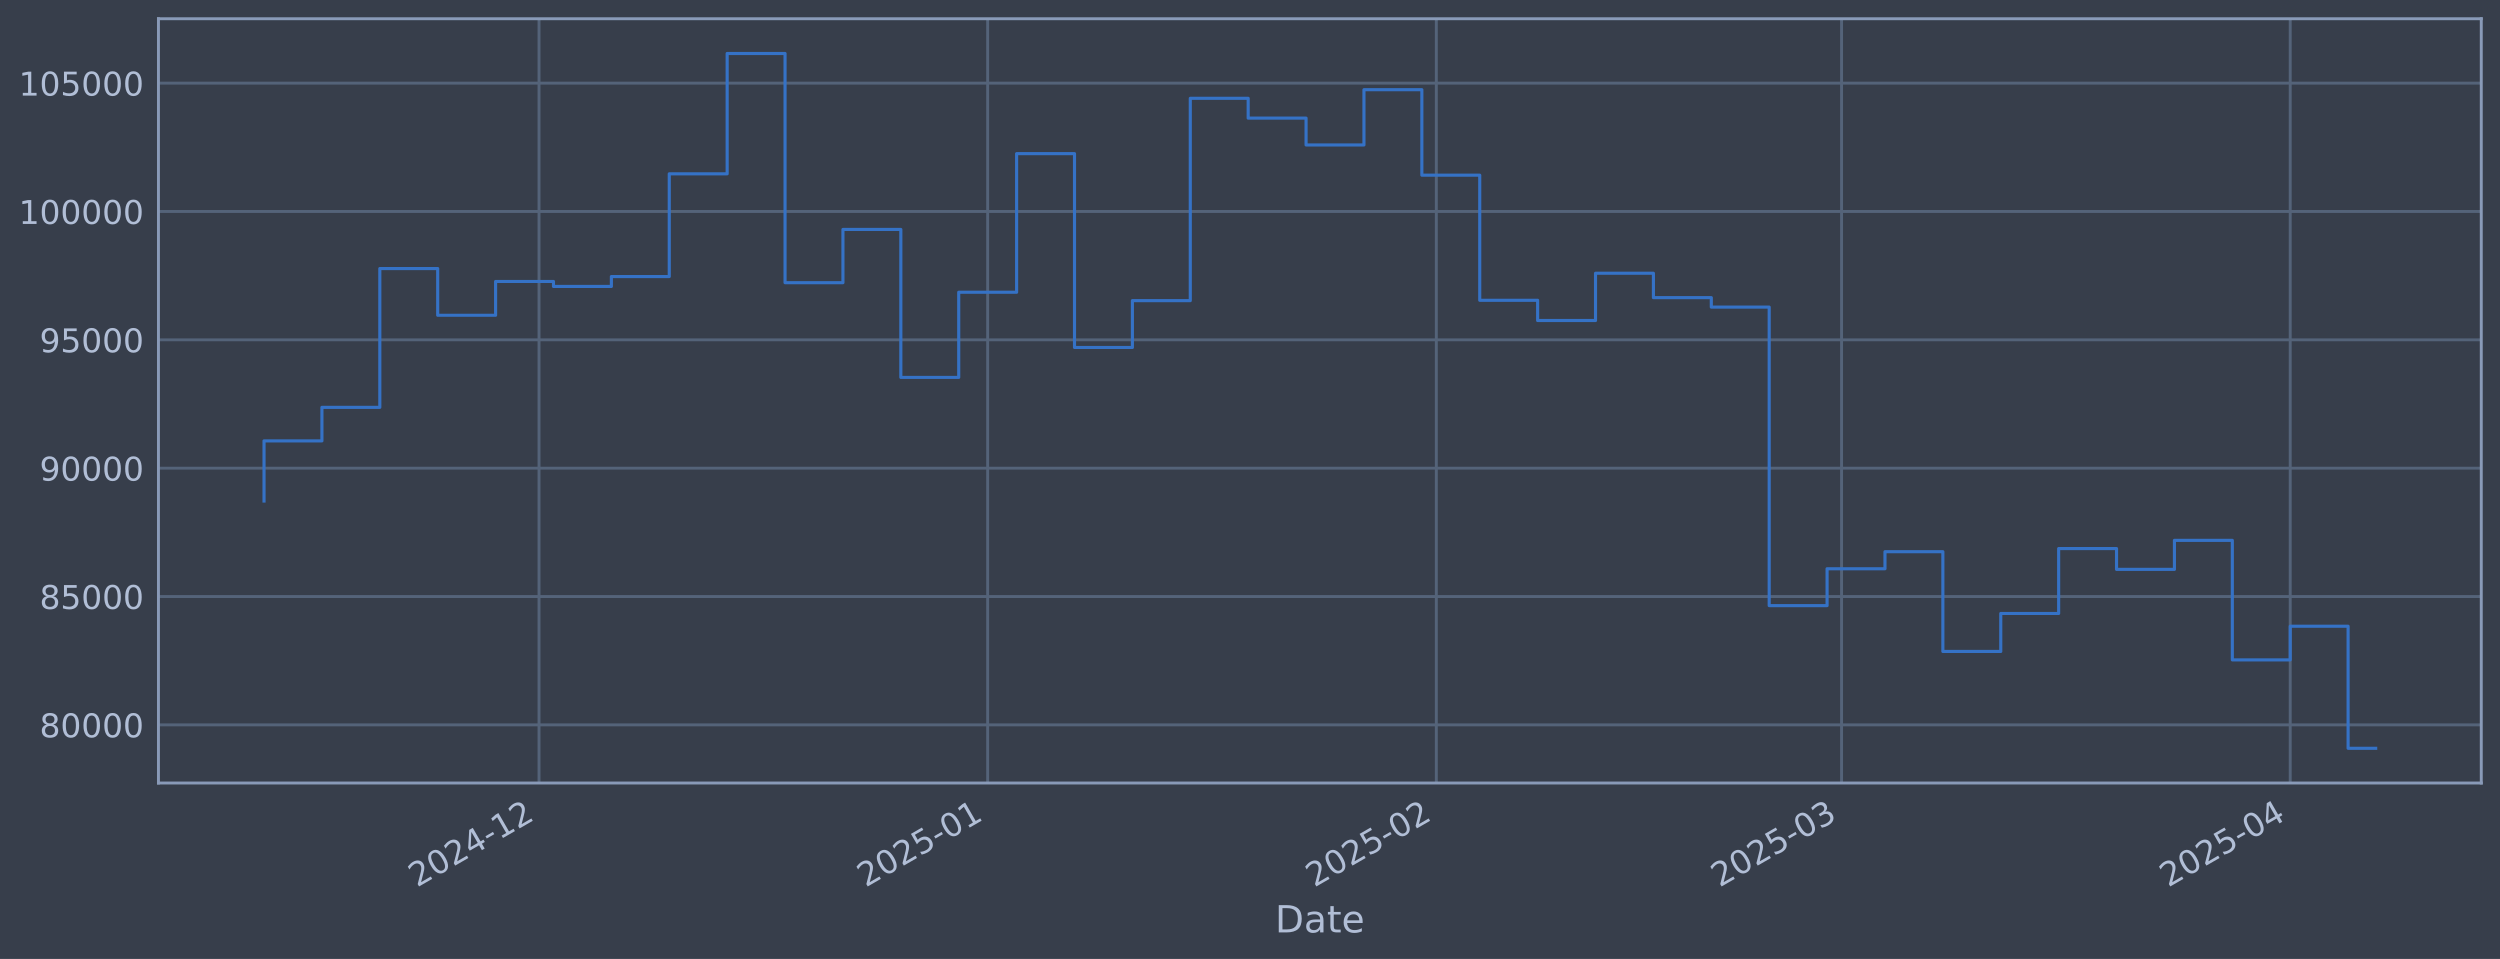
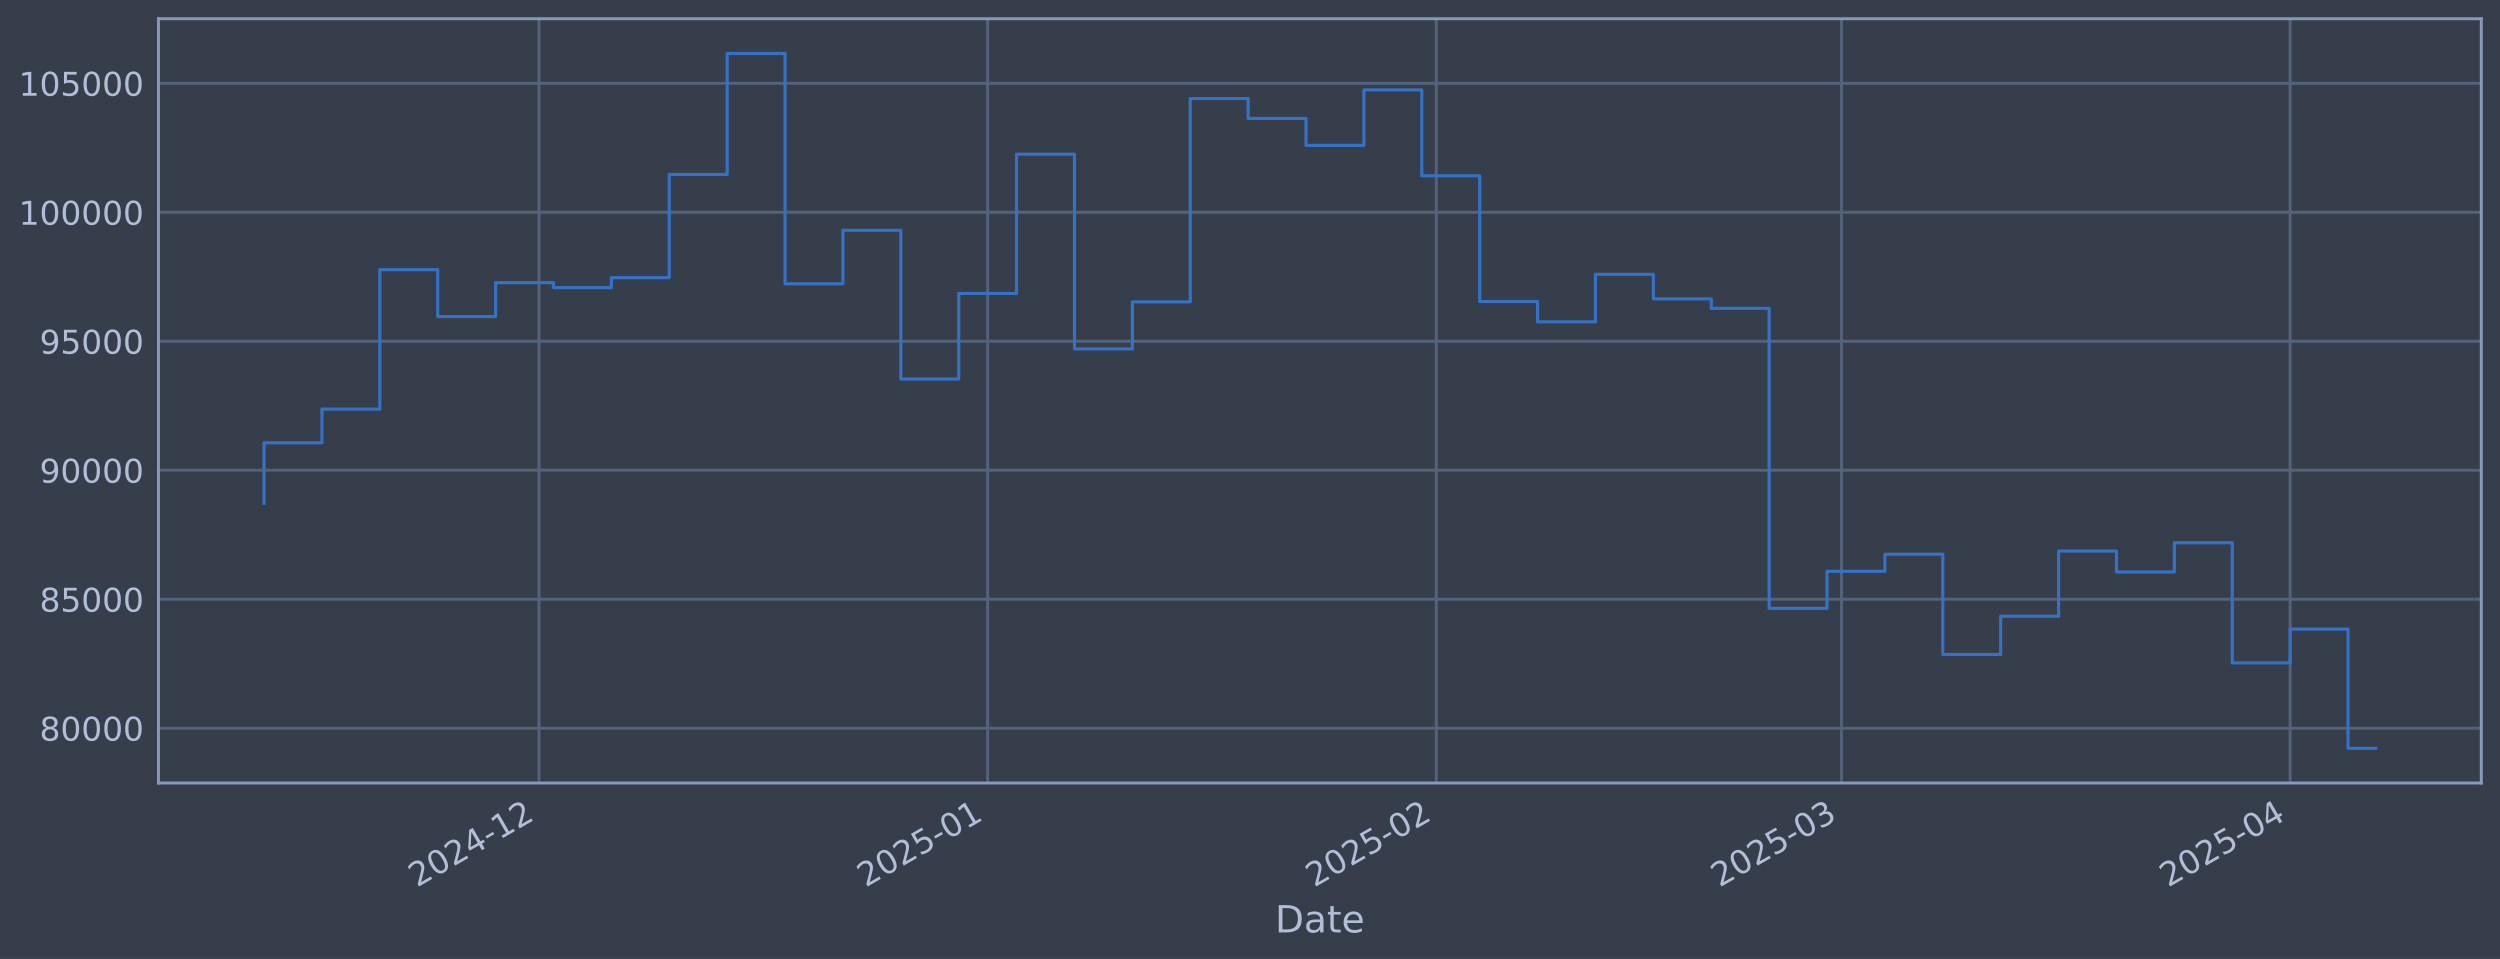
<svg xmlns="http://www.w3.org/2000/svg" xmlns:xlink="http://www.w3.org/1999/xlink" width="960.9pt" height="368.58pt" viewBox="0 0 960.9 368.58" version="1.1">
  <defs>
    <style type="text/css">*{stroke-linejoin: round; stroke-linecap: butt}</style>
  </defs>
  <g id="figure_1">
    <g id="patch_1">
      <path d="M 0 368.58  L 960.9 368.58  L 960.9 0  L 0 0  z " style="fill: #373e4b" />
    </g>
    <g id="axes_1">
      <g id="patch_2">
        <path d="M 60.901 300.96  L 953.701 300.96  L 953.701 7.2  L 60.901 7.2  z " style="fill: #373e4b" />
      </g>
      <g id="matplotlib.axis_1">
        <g id="xtick_1">
          <g id="line2d_1">
-             <path d="M 207.174 300.96  L 207.174 7.2  " clip-path="url(#pafeb057389)" style="fill: none; stroke: #546379; stroke-width: 1.12; stroke-linecap: square" />
+             <path d="M 207.17 300.96  L 207.17 7.2  " clip-path="url(#p50e06238b2)" style="fill: none; stroke: #546379; stroke-width: 1.12; stroke-linecap: square" />
          </g>
          <g id="line2d_2" />
          <g id="text_1">
-             <g style="fill: #b1bed6" transform="translate(160.2711 341.1745) rotate(-30) scale(0.126 -0.126)">
+             <g style="fill: #b1bed6" transform="translate(160.267 341.1745) rotate(-30) scale(0.126 -0.126)">
              <defs>
                <path id="DejaVuSans-32" d="M 1228 531  L 3431 531  L 3431 0  L 469 0  L 469 531  Q 828 903 1448 1529  Q 2069 2156 2228 2338  Q 2531 2678 2651 2914  Q 2772 3150 2772 3378  Q 2772 3750 2511 3984  Q 2250 4219 1831 4219  Q 1534 4219 1204 4116  Q 875 4013 500 3803  L 500 4441  Q 881 4594 1212 4672  Q 1544 4750 1819 4750  Q 2544 4750 2975 4387  Q 3406 4025 3406 3419  Q 3406 3131 3298 2873  Q 3191 2616 2906 2266  Q 2828 2175 2409 1742  Q 1991 1309 1228 531  z " transform="scale(0.015625)" />
                <path id="DejaVuSans-30" d="M 2034 4250  Q 1547 4250 1301 3770  Q 1056 3291 1056 2328  Q 1056 1369 1301 889  Q 1547 409 2034 409  Q 2525 409 2770 889  Q 3016 1369 3016 2328  Q 3016 3291 2770 3770  Q 2525 4250 2034 4250  z M 2034 4750  Q 2819 4750 3233 4129  Q 3647 3509 3647 2328  Q 3647 1150 3233 529  Q 2819 -91 2034 -91  Q 1250 -91 836 529  Q 422 1150 422 2328  Q 422 3509 836 4129  Q 1250 4750 2034 4750  z " transform="scale(0.015625)" />
                <path id="DejaVuSans-34" d="M 2419 4116  L 825 1625  L 2419 1625  L 2419 4116  z M 2253 4666  L 3047 4666  L 3047 1625  L 3713 1625  L 3713 1100  L 3047 1100  L 3047 0  L 2419 0  L 2419 1100  L 313 1100  L 313 1709  L 2253 4666  z " transform="scale(0.015625)" />
                <path id="DejaVuSans-2d" d="M 313 2009  L 1997 2009  L 1997 1497  L 313 1497  L 313 2009  z " transform="scale(0.015625)" />
                <path id="DejaVuSans-31" d="M 794 531  L 1825 531  L 1825 4091  L 703 3866  L 703 4441  L 1819 4666  L 2450 4666  L 2450 531  L 3481 531  L 3481 0  L 794 0  L 794 531  z " transform="scale(0.015625)" />
              </defs>
              <use xlink:href="#DejaVuSans-32" />
              <use xlink:href="#DejaVuSans-30" transform="translate(63.62305 0)" />
              <use xlink:href="#DejaVuSans-32" transform="translate(127.2461 0)" />
              <use xlink:href="#DejaVuSans-34" transform="translate(190.8691 0)" />
              <use xlink:href="#DejaVuSans-2d" transform="translate(254.4922 0)" />
              <use xlink:href="#DejaVuSans-31" transform="translate(290.5762 0)" />
              <use xlink:href="#DejaVuSans-32" transform="translate(354.1992 0)" />
            </g>
          </g>
        </g>
        <g id="xtick_2">
          <g id="line2d_3">
-             <path d="M 379.619 300.96  L 379.619 7.2  " clip-path="url(#pafeb057389)" style="fill: none; stroke: #546379; stroke-width: 1.12; stroke-linecap: square" />
+             <path d="M 379.609 300.96  L 379.609 7.2  " clip-path="url(#p50e06238b2)" style="fill: none; stroke: #546379; stroke-width: 1.12; stroke-linecap: square" />
          </g>
          <g id="line2d_4" />
          <g id="text_2">
-             <g style="fill: #b1bed6" transform="translate(332.716 341.1745) rotate(-30) scale(0.126 -0.126)">
+             <g style="fill: #b1bed6" transform="translate(332.7053 341.1745) rotate(-30) scale(0.126 -0.126)">
              <defs>
                <path id="DejaVuSans-35" d="M 691 4666  L 3169 4666  L 3169 4134  L 1269 4134  L 1269 2991  Q 1406 3038 1543 3061  Q 1681 3084 1819 3084  Q 2600 3084 3056 2656  Q 3513 2228 3513 1497  Q 3513 744 3044 326  Q 2575 -91 1722 -91  Q 1428 -91 1123 -41  Q 819 9 494 109  L 494 744  Q 775 591 1075 516  Q 1375 441 1709 441  Q 2250 441 2565 725  Q 2881 1009 2881 1497  Q 2881 1984 2565 2268  Q 2250 2553 1709 2553  Q 1456 2553 1204 2497  Q 953 2441 691 2322  L 691 4666  z " transform="scale(0.015625)" />
              </defs>
              <use xlink:href="#DejaVuSans-32" />
              <use xlink:href="#DejaVuSans-30" transform="translate(63.62305 0)" />
              <use xlink:href="#DejaVuSans-32" transform="translate(127.2461 0)" />
              <use xlink:href="#DejaVuSans-35" transform="translate(190.8691 0)" />
              <use xlink:href="#DejaVuSans-2d" transform="translate(254.4922 0)" />
              <use xlink:href="#DejaVuSans-30" transform="translate(290.5762 0)" />
              <use xlink:href="#DejaVuSans-31" transform="translate(354.1992 0)" />
            </g>
          </g>
        </g>
        <g id="xtick_3">
          <g id="line2d_5">
-             <path d="M 552.064 300.96  L 552.064 7.2  " clip-path="url(#pafeb057389)" style="fill: none; stroke: #546379; stroke-width: 1.12; stroke-linecap: square" />
+             <path d="M 552.047 300.96  L 552.047 7.2  " clip-path="url(#p50e06238b2)" style="fill: none; stroke: #546379; stroke-width: 1.12; stroke-linecap: square" />
          </g>
          <g id="line2d_6" />
          <g id="text_3">
-             <g style="fill: #b1bed6" transform="translate(505.1609 341.1745) rotate(-30) scale(0.126 -0.126)">
+             <g style="fill: #b1bed6" transform="translate(505.1436 341.1745) rotate(-30) scale(0.126 -0.126)">
              <use xlink:href="#DejaVuSans-32" />
              <use xlink:href="#DejaVuSans-30" transform="translate(63.62305 0)" />
              <use xlink:href="#DejaVuSans-32" transform="translate(127.2461 0)" />
              <use xlink:href="#DejaVuSans-35" transform="translate(190.8691 0)" />
              <use xlink:href="#DejaVuSans-2d" transform="translate(254.4922 0)" />
              <use xlink:href="#DejaVuSans-30" transform="translate(290.5762 0)" />
              <use xlink:href="#DejaVuSans-32" transform="translate(354.1992 0)" />
            </g>
          </g>
        </g>
        <g id="xtick_4">
          <g id="line2d_7">
-             <path d="M 707.821 300.96  L 707.821 7.2  " clip-path="url(#pafeb057389)" style="fill: none; stroke: #546379; stroke-width: 1.12; stroke-linecap: square" />
+             <path d="M 707.798 300.96  L 707.798 7.2  " clip-path="url(#p50e06238b2)" style="fill: none; stroke: #546379; stroke-width: 1.12; stroke-linecap: square" />
          </g>
          <g id="line2d_8" />
          <g id="text_4">
-             <g style="fill: #b1bed6" transform="translate(660.9176 341.1745) rotate(-30) scale(0.126 -0.126)">
+             <g style="fill: #b1bed6" transform="translate(660.8944 341.1745) rotate(-30) scale(0.126 -0.126)">
              <defs>
                <path id="DejaVuSans-33" d="M 2597 2516  Q 3050 2419 3304 2112  Q 3559 1806 3559 1356  Q 3559 666 3084 287  Q 2609 -91 1734 -91  Q 1441 -91 1130 -33  Q 819 25 488 141  L 488 750  Q 750 597 1062 519  Q 1375 441 1716 441  Q 2309 441 2620 675  Q 2931 909 2931 1356  Q 2931 1769 2642 2001  Q 2353 2234 1838 2234  L 1294 2234  L 1294 2753  L 1863 2753  Q 2328 2753 2575 2939  Q 2822 3125 2822 3475  Q 2822 3834 2567 4026  Q 2313 4219 1838 4219  Q 1578 4219 1281 4162  Q 984 4106 628 3988  L 628 4550  Q 988 4650 1302 4700  Q 1616 4750 1894 4750  Q 2613 4750 3031 4423  Q 3450 4097 3450 3541  Q 3450 3153 3228 2886  Q 3006 2619 2597 2516  z " transform="scale(0.015625)" />
              </defs>
              <use xlink:href="#DejaVuSans-32" />
              <use xlink:href="#DejaVuSans-30" transform="translate(63.62305 0)" />
              <use xlink:href="#DejaVuSans-32" transform="translate(127.2461 0)" />
              <use xlink:href="#DejaVuSans-35" transform="translate(190.8691 0)" />
              <use xlink:href="#DejaVuSans-2d" transform="translate(254.4922 0)" />
              <use xlink:href="#DejaVuSans-30" transform="translate(290.5762 0)" />
              <use xlink:href="#DejaVuSans-33" transform="translate(354.1992 0)" />
            </g>
          </g>
        </g>
        <g id="xtick_5">
          <g id="line2d_9">
-             <path d="M 880.266 300.96  L 880.266 7.2  " clip-path="url(#pafeb057389)" style="fill: none; stroke: #546379; stroke-width: 1.12; stroke-linecap: square" />
+             <path d="M 880.236 300.96  L 880.236 7.2  " clip-path="url(#p50e06238b2)" style="fill: none; stroke: #546379; stroke-width: 1.12; stroke-linecap: square" />
          </g>
          <g id="line2d_10" />
          <g id="text_5">
-             <g style="fill: #b1bed6" transform="translate(833.3625 341.1745) rotate(-30) scale(0.126 -0.126)">
+             <g style="fill: #b1bed6" transform="translate(833.3326 341.1745) rotate(-30) scale(0.126 -0.126)">
              <use xlink:href="#DejaVuSans-32" />
              <use xlink:href="#DejaVuSans-30" transform="translate(63.62305 0)" />
              <use xlink:href="#DejaVuSans-32" transform="translate(127.2461 0)" />
              <use xlink:href="#DejaVuSans-35" transform="translate(190.8691 0)" />
              <use xlink:href="#DejaVuSans-2d" transform="translate(254.4922 0)" />
              <use xlink:href="#DejaVuSans-30" transform="translate(290.5762 0)" />
              <use xlink:href="#DejaVuSans-34" transform="translate(354.1992 0)" />
            </g>
          </g>
        </g>
        <g id="text_6">
          <g style="fill: #b1bed6" transform="translate(490.0914 358.3856) scale(0.144 -0.144)">
            <defs>
              <path id="DejaVuSans-44" d="M 1259 4147  L 1259 519  L 2022 519  Q 2988 519 3436 956  Q 3884 1394 3884 2338  Q 3884 3275 3436 3711  Q 2988 4147 2022 4147  L 1259 4147  z M 628 4666  L 1925 4666  Q 3281 4666 3915 4102  Q 4550 3538 4550 2338  Q 4550 1131 3912 565  Q 3275 0 1925 0  L 628 0  L 628 4666  z " transform="scale(0.015625)" />
              <path id="DejaVuSans-61" d="M 2194 1759  Q 1497 1759 1228 1600  Q 959 1441 959 1056  Q 959 750 1161 570  Q 1363 391 1709 391  Q 2188 391 2477 730  Q 2766 1069 2766 1631  L 2766 1759  L 2194 1759  z M 3341 1997  L 3341 0  L 2766 0  L 2766 531  Q 2569 213 2275 61  Q 1981 -91 1556 -91  Q 1019 -91 701 211  Q 384 513 384 1019  Q 384 1609 779 1909  Q 1175 2209 1959 2209  L 2766 2209  L 2766 2266  Q 2766 2663 2505 2880  Q 2244 3097 1772 3097  Q 1472 3097 1187 3025  Q 903 2953 641 2809  L 641 3341  Q 956 3463 1253 3523  Q 1550 3584 1831 3584  Q 2591 3584 2966 3190  Q 3341 2797 3341 1997  z " transform="scale(0.015625)" />
              <path id="DejaVuSans-74" d="M 1172 4494  L 1172 3500  L 2356 3500  L 2356 3053  L 1172 3053  L 1172 1153  Q 1172 725 1289 603  Q 1406 481 1766 481  L 2356 481  L 2356 0  L 1766 0  Q 1100 0 847 248  Q 594 497 594 1153  L 594 3053  L 172 3053  L 172 3500  L 594 3500  L 594 4494  L 1172 4494  z " transform="scale(0.015625)" />
              <path id="DejaVuSans-65" d="M 3597 1894  L 3597 1613  L 953 1613  Q 991 1019 1311 708  Q 1631 397 2203 397  Q 2534 397 2845 478  Q 3156 559 3463 722  L 3463 178  Q 3153 47 2828 -22  Q 2503 -91 2169 -91  Q 1331 -91 842 396  Q 353 884 353 1716  Q 353 2575 817 3079  Q 1281 3584 2069 3584  Q 2775 3584 3186 3129  Q 3597 2675 3597 1894  z M 3022 2063  Q 3016 2534 2758 2815  Q 2500 3097 2075 3097  Q 1594 3097 1305 2825  Q 1016 2553 972 2059  L 3022 2063  z " transform="scale(0.015625)" />
            </defs>
            <use xlink:href="#DejaVuSans-44" />
            <use xlink:href="#DejaVuSans-61" transform="translate(77.00195 0)" />
            <use xlink:href="#DejaVuSans-74" transform="translate(138.2812 0)" />
            <use xlink:href="#DejaVuSans-65" transform="translate(177.4902 0)" />
          </g>
        </g>
      </g>
      <g id="matplotlib.axis_2">
        <g id="ytick_1">
          <g id="line2d_11">
-             <path d="M 60.901 278.606  L 953.701 278.606  " clip-path="url(#pafeb057389)" style="fill: none; stroke: #546379; stroke-width: 1.12; stroke-linecap: square" />
+             <path d="M 60.901 279.892  L 953.701 279.892  " clip-path="url(#p50e06238b2)" style="fill: none; stroke: #546379; stroke-width: 1.12; stroke-linecap: square" />
          </g>
          <g id="line2d_12" />
          <g id="text_7">
-             <g style="fill: #b1bed6" transform="translate(15.21675 283.3928) scale(0.126 -0.126)">
+             <g style="fill: #b1bed6" transform="translate(15.21675 284.6789) scale(0.126 -0.126)">
              <defs>
                <path id="DejaVuSans-38" d="M 2034 2216  Q 1584 2216 1326 1975  Q 1069 1734 1069 1313  Q 1069 891 1326 650  Q 1584 409 2034 409  Q 2484 409 2743 651  Q 3003 894 3003 1313  Q 3003 1734 2745 1975  Q 2488 2216 2034 2216  z M 1403 2484  Q 997 2584 770 2862  Q 544 3141 544 3541  Q 544 4100 942 4425  Q 1341 4750 2034 4750  Q 2731 4750 3128 4425  Q 3525 4100 3525 3541  Q 3525 3141 3298 2862  Q 3072 2584 2669 2484  Q 3125 2378 3379 2068  Q 3634 1759 3634 1313  Q 3634 634 3220 271  Q 2806 -91 2034 -91  Q 1263 -91 848 271  Q 434 634 434 1313  Q 434 1759 690 2068  Q 947 2378 1403 2484  z M 1172 3481  Q 1172 3119 1398 2916  Q 1625 2713 2034 2713  Q 2441 2713 2670 2916  Q 2900 3119 2900 3481  Q 2900 3844 2670 4047  Q 2441 4250 2034 4250  Q 1625 4250 1398 4047  Q 1172 3844 1172 3481  z " transform="scale(0.015625)" />
              </defs>
              <use xlink:href="#DejaVuSans-38" />
              <use xlink:href="#DejaVuSans-30" transform="translate(63.62305 0)" />
              <use xlink:href="#DejaVuSans-30" transform="translate(127.2461 0)" />
              <use xlink:href="#DejaVuSans-30" transform="translate(190.8691 0)" />
              <use xlink:href="#DejaVuSans-30" transform="translate(254.4922 0)" />
            </g>
          </g>
        </g>
        <g id="ytick_2">
          <g id="line2d_13">
-             <path d="M 60.901 229.276  L 953.701 229.276  " clip-path="url(#pafeb057389)" style="fill: none; stroke: #546379; stroke-width: 1.12; stroke-linecap: square" />
+             <path d="M 60.901 230.316  L 953.701 230.316  " clip-path="url(#p50e06238b2)" style="fill: none; stroke: #546379; stroke-width: 1.12; stroke-linecap: square" />
          </g>
          <g id="line2d_14" />
          <g id="text_8">
-             <g style="fill: #b1bed6" transform="translate(15.21675 234.0632) scale(0.126 -0.126)">
+             <g style="fill: #b1bed6" transform="translate(15.21675 235.1035) scale(0.126 -0.126)">
              <use xlink:href="#DejaVuSans-38" />
              <use xlink:href="#DejaVuSans-35" transform="translate(63.62305 0)" />
              <use xlink:href="#DejaVuSans-30" transform="translate(127.2461 0)" />
              <use xlink:href="#DejaVuSans-30" transform="translate(190.8691 0)" />
              <use xlink:href="#DejaVuSans-30" transform="translate(254.4922 0)" />
            </g>
          </g>
        </g>
        <g id="ytick_3">
          <g id="line2d_15">
-             <path d="M 60.901 179.947  L 953.701 179.947  " clip-path="url(#pafeb057389)" style="fill: none; stroke: #546379; stroke-width: 1.12; stroke-linecap: square" />
+             <path d="M 60.901 180.741  L 953.701 180.741  " clip-path="url(#p50e06238b2)" style="fill: none; stroke: #546379; stroke-width: 1.12; stroke-linecap: square" />
          </g>
          <g id="line2d_16" />
          <g id="text_9">
-             <g style="fill: #b1bed6" transform="translate(15.21675 184.7336) scale(0.126 -0.126)">
+             <g style="fill: #b1bed6" transform="translate(15.21675 185.528) scale(0.126 -0.126)">
              <defs>
                <path id="DejaVuSans-39" d="M 703 97  L 703 672  Q 941 559 1184 500  Q 1428 441 1663 441  Q 2288 441 2617 861  Q 2947 1281 2994 2138  Q 2813 1869 2534 1725  Q 2256 1581 1919 1581  Q 1219 1581 811 2004  Q 403 2428 403 3163  Q 403 3881 828 4315  Q 1253 4750 1959 4750  Q 2769 4750 3195 4129  Q 3622 3509 3622 2328  Q 3622 1225 3098 567  Q 2575 -91 1691 -91  Q 1453 -91 1209 -44  Q 966 3 703 97  z M 1959 2075  Q 2384 2075 2632 2365  Q 2881 2656 2881 3163  Q 2881 3666 2632 3958  Q 2384 4250 1959 4250  Q 1534 4250 1286 3958  Q 1038 3666 1038 3163  Q 1038 2656 1286 2365  Q 1534 2075 1959 2075  z " transform="scale(0.015625)" />
              </defs>
              <use xlink:href="#DejaVuSans-39" />
              <use xlink:href="#DejaVuSans-30" transform="translate(63.62305 0)" />
              <use xlink:href="#DejaVuSans-30" transform="translate(127.2461 0)" />
              <use xlink:href="#DejaVuSans-30" transform="translate(190.8691 0)" />
              <use xlink:href="#DejaVuSans-30" transform="translate(254.4922 0)" />
            </g>
          </g>
        </g>
        <g id="ytick_4">
          <g id="line2d_17">
-             <path d="M 60.901 130.617  L 953.701 130.617  " clip-path="url(#pafeb057389)" style="fill: none; stroke: #546379; stroke-width: 1.12; stroke-linecap: square" />
+             <path d="M 60.901 131.166  L 953.701 131.166  " clip-path="url(#p50e06238b2)" style="fill: none; stroke: #546379; stroke-width: 1.12; stroke-linecap: square" />
          </g>
          <g id="line2d_18" />
          <g id="text_10">
-             <g style="fill: #b1bed6" transform="translate(15.21675 135.404) scale(0.126 -0.126)">
+             <g style="fill: #b1bed6" transform="translate(15.21675 135.9526) scale(0.126 -0.126)">
              <use xlink:href="#DejaVuSans-39" />
              <use xlink:href="#DejaVuSans-35" transform="translate(63.62305 0)" />
              <use xlink:href="#DejaVuSans-30" transform="translate(127.2461 0)" />
              <use xlink:href="#DejaVuSans-30" transform="translate(190.8691 0)" />
              <use xlink:href="#DejaVuSans-30" transform="translate(254.4922 0)" />
            </g>
          </g>
        </g>
        <g id="ytick_5">
          <g id="line2d_19">
-             <path d="M 60.901 81.287  L 953.701 81.287  " clip-path="url(#pafeb057389)" style="fill: none; stroke: #546379; stroke-width: 1.12; stroke-linecap: square" />
+             <path d="M 60.901 81.59  L 953.701 81.59  " clip-path="url(#p50e06238b2)" style="fill: none; stroke: #546379; stroke-width: 1.12; stroke-linecap: square" />
          </g>
          <g id="line2d_20" />
          <g id="text_11">
-             <g style="fill: #b1bed6" transform="translate(7.2 86.07442) scale(0.126 -0.126)">
+             <g style="fill: #b1bed6" transform="translate(7.2 86.37714) scale(0.126 -0.126)">
              <use xlink:href="#DejaVuSans-31" />
              <use xlink:href="#DejaVuSans-30" transform="translate(63.62305 0)" />
              <use xlink:href="#DejaVuSans-30" transform="translate(127.2461 0)" />
              <use xlink:href="#DejaVuSans-30" transform="translate(190.8691 0)" />
              <use xlink:href="#DejaVuSans-30" transform="translate(254.4922 0)" />
              <use xlink:href="#DejaVuSans-30" transform="translate(318.1152 0)" />
            </g>
          </g>
        </g>
        <g id="ytick_6">
          <g id="line2d_21">
-             <path d="M 60.901 31.958  L 953.701 31.958  " clip-path="url(#pafeb057389)" style="fill: none; stroke: #546379; stroke-width: 1.12; stroke-linecap: square" />
+             <path d="M 60.901 32.015  L 953.701 32.015  " clip-path="url(#p50e06238b2)" style="fill: none; stroke: #546379; stroke-width: 1.12; stroke-linecap: square" />
          </g>
          <g id="line2d_22" />
          <g id="text_12">
-             <g style="fill: #b1bed6" transform="translate(7.2 36.74484) scale(0.126 -0.126)">
+             <g style="fill: #b1bed6" transform="translate(7.2 36.80169) scale(0.126 -0.126)">
              <use xlink:href="#DejaVuSans-31" />
              <use xlink:href="#DejaVuSans-30" transform="translate(63.62305 0)" />
              <use xlink:href="#DejaVuSans-35" transform="translate(127.2461 0)" />
              <use xlink:href="#DejaVuSans-30" transform="translate(190.8691 0)" />
              <use xlink:href="#DejaVuSans-30" transform="translate(254.4922 0)" />
              <use xlink:href="#DejaVuSans-30" transform="translate(318.1152 0)" />
            </g>
          </g>
        </g>
      </g>
      <g id="line2d_23">
-         <path d="M 101.482 192.578  L 101.482 169.457  L 123.733 169.457  L 123.733 156.57  L 145.984 156.57  L 145.984 103.22  L 168.235 103.22  L 168.235 121.175  L 190.486 121.175  L 190.486 108.186  L 212.737 108.186  L 212.737 110.1  L 234.988 110.1  L 234.988 106.292  L 257.239 106.292  L 257.239 66.809  L 279.49 66.809  L 279.49 20.553  L 301.741 20.553  L 301.741 108.65  L 323.992 108.65  L 323.992 88.192  L 346.243 88.192  L 346.243 145.057  L 368.494 145.057  L 368.494 112.329  L 390.745 112.329  L 390.745 59.056  L 412.996 59.056  L 412.996 133.551  L 435.247 133.551  L 435.247 115.55  L 457.498 115.55  L 457.498 37.79  L 479.749 37.79  L 479.749 45.404  L 502 45.404  L 502 55.709  L 524.25 55.709  L 524.25 34.484  L 546.501 34.484  L 546.501 67.33  L 568.752 67.33  L 568.752 115.417  L 591.003 115.417  L 591.003 123.198  L 613.254 123.198  L 613.254 105.029  L 635.505 105.029  L 635.505 114.409  L 657.756 114.409  L 657.756 118.04  L 680.007 118.04  L 680.007 232.77  L 702.258 232.77  L 702.258 218.603  L 724.509 218.603  L 724.509 212.055  L 746.76 212.055  L 746.76 250.396  L 769.011 250.396  L 769.011 235.792  L 791.262 235.792  L 791.262 210.851  L 813.513 210.851  L 813.513 218.847  L 835.764 218.847  L 835.764 207.692  L 858.015 207.692  L 858.015 253.634  L 880.266 253.634  L 880.266 240.701  L 902.517 240.701  L 902.517 287.607  L 913.119 287.607  " clip-path="url(#pafeb057389)" style="fill: none; stroke: #3572c6; stroke-width: 1.2; stroke-linecap: square" />
+         <path d="M 101.482 193.435  L 101.482 170.199  L 123.732 170.199  L 123.732 157.248  L 145.983 157.248  L 145.983 103.632  L 168.233 103.632  L 168.233 121.677  L 190.483 121.677  L 190.483 108.622  L 212.733 108.622  L 212.733 110.547  L 234.983 110.547  L 234.983 106.719  L 257.233 106.719  L 257.233 67.039  L 279.483 67.039  L 279.483 20.553  L 301.733 20.553  L 301.733 109.089  L 323.983 109.089  L 323.983 88.529  L 346.233 88.529  L 346.233 145.677  L 368.484 145.677  L 368.484 112.787  L 390.734 112.787  L 390.734 59.248  L 412.984 59.248  L 412.984 134.114  L 435.234 134.114  L 435.234 116.024  L 457.484 116.024  L 457.484 37.876  L 479.734 37.876  L 479.734 45.528  L 501.984 45.528  L 501.984 55.884  L 524.234 55.884  L 524.234 34.553  L 546.484 34.553  L 546.484 67.563  L 568.734 67.563  L 568.734 115.889  L 590.985 115.889  L 590.985 123.709  L 613.235 123.709  L 613.235 105.45  L 635.485 105.45  L 635.485 114.877  L 657.735 114.877  L 657.735 118.526  L 679.985 118.526  L 679.985 233.828  L 702.235 233.828  L 702.235 219.59  L 724.485 219.59  L 724.485 213.009  L 746.735 213.009  L 746.735 251.542  L 768.985 251.542  L 768.985 236.864  L 791.236 236.864  L 791.236 211.799  L 813.486 211.799  L 813.486 219.835  L 835.736 219.835  L 835.736 208.625  L 857.986 208.625  L 857.986 254.795  L 880.236 254.795  L 880.236 241.798  L 902.486 241.798  L 902.486 287.607  L 913.119 287.607  " clip-path="url(#p50e06238b2)" style="fill: none; stroke: #3572c6; stroke-width: 1.2; stroke-linecap: square" />
      </g>
      <g id="patch_3">
        <path d="M 60.901 300.96  L 60.901 7.2  " style="fill: none; stroke: #899ab8; stroke-width: 1.12; stroke-linejoin: miter; stroke-linecap: square" />
      </g>
      <g id="patch_4">
        <path d="M 953.701 300.96  L 953.701 7.2  " style="fill: none; stroke: #899ab8; stroke-width: 1.12; stroke-linejoin: miter; stroke-linecap: square" />
      </g>
      <g id="patch_5">
        <path d="M 60.901 300.96  L 953.701 300.96  " style="fill: none; stroke: #899ab8; stroke-width: 1.12; stroke-linejoin: miter; stroke-linecap: square" />
      </g>
      <g id="patch_6">
        <path d="M 60.901 7.2  L 953.701 7.2  " style="fill: none; stroke: #899ab8; stroke-width: 1.12; stroke-linejoin: miter; stroke-linecap: square" />
      </g>
    </g>
  </g>
  <defs>
-     <clipPath id="pafeb057389">
+     <clipPath id="p50e06238b2">
      <rect x="60.901" y="7.2" width="892.8" height="293.76" />
    </clipPath>
  </defs>
</svg>
